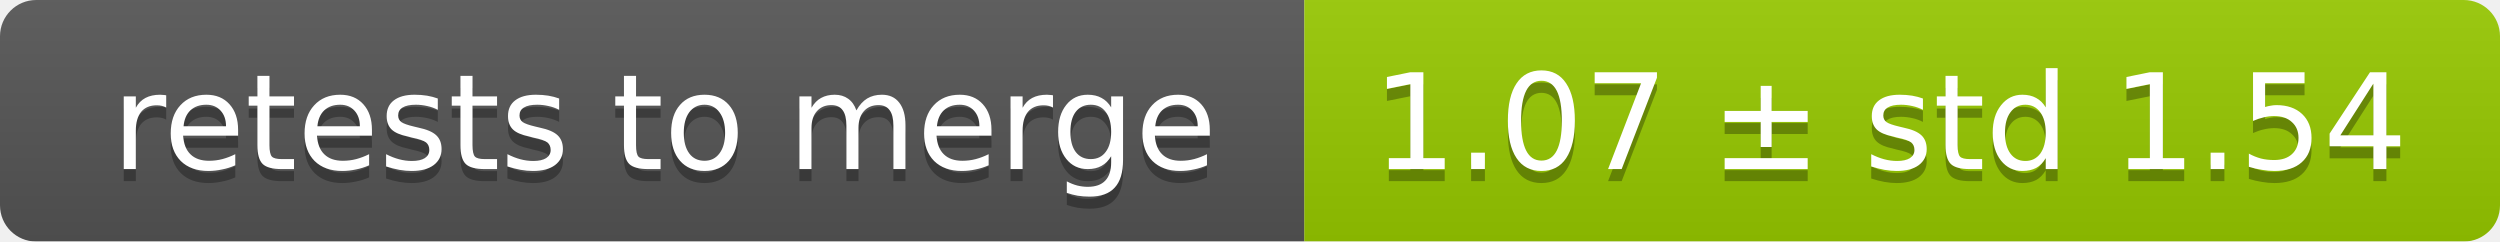
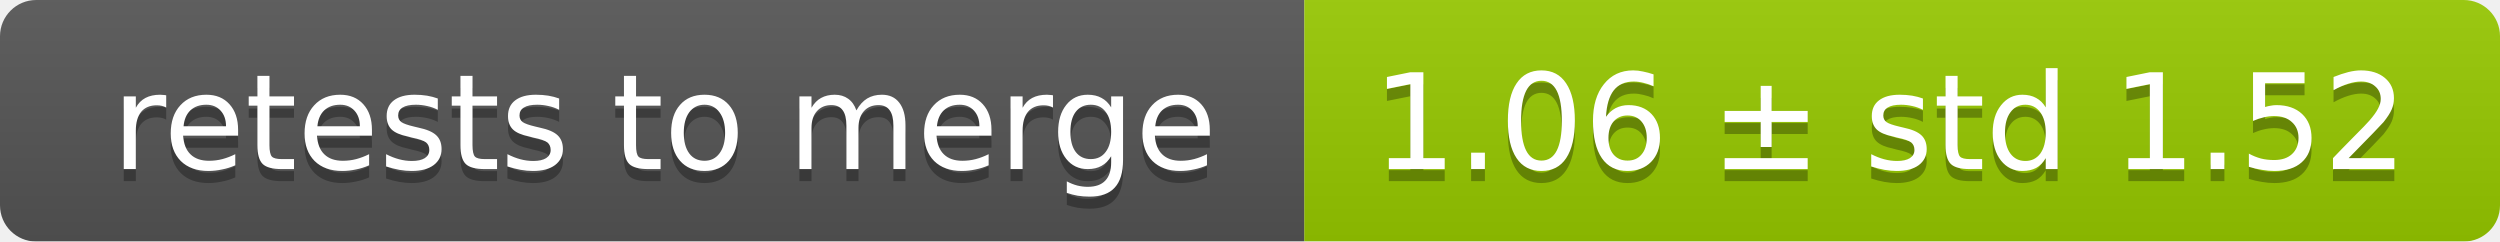
<svg xmlns="http://www.w3.org/2000/svg" width="207" height="20">
  <linearGradient id="smooth" x2="0" y2="100%">
    <stop offset="0" stop-color="#bbb" stop-opacity=".1" />
    <stop offset="1" stop-opacity=".1" />
  </linearGradient>
  <mask id="round">
    <rect width="207" height="20" rx="3" fill="#fff" />
  </mask>
  <g mask="url(#round)">
    <rect width="108" height="20" fill="#555" />
    <rect x="108" width="99" height="20" fill="#97ca00" />
    <rect width="207" height="20" fill="url(#smooth)" />
  </g>
  <g fill="#fff" text-anchor="middle" font-family="DejaVu Sans,Verdana,Geneva,sans-serif" font-size="11">
    <text x="55" y="15" fill="#010101" fill-opacity=".3">retests to merge</text>
    <text x="55" y="14">retests to merge</text>
-     <text x="156.5" y="15" fill="#010101" fill-opacity=".3">1.07 ± std 1.54</text>
-     <text x="156.5" y="14">1.07 ± std 1.54</text>
+     <text x="156.5" y="15" fill="#010101" fill-opacity=".3">1.06 ± std 1.52</text>
+     <text x="156.5" y="14">1.06 ± std 1.52</text>
  </g>
</svg>
